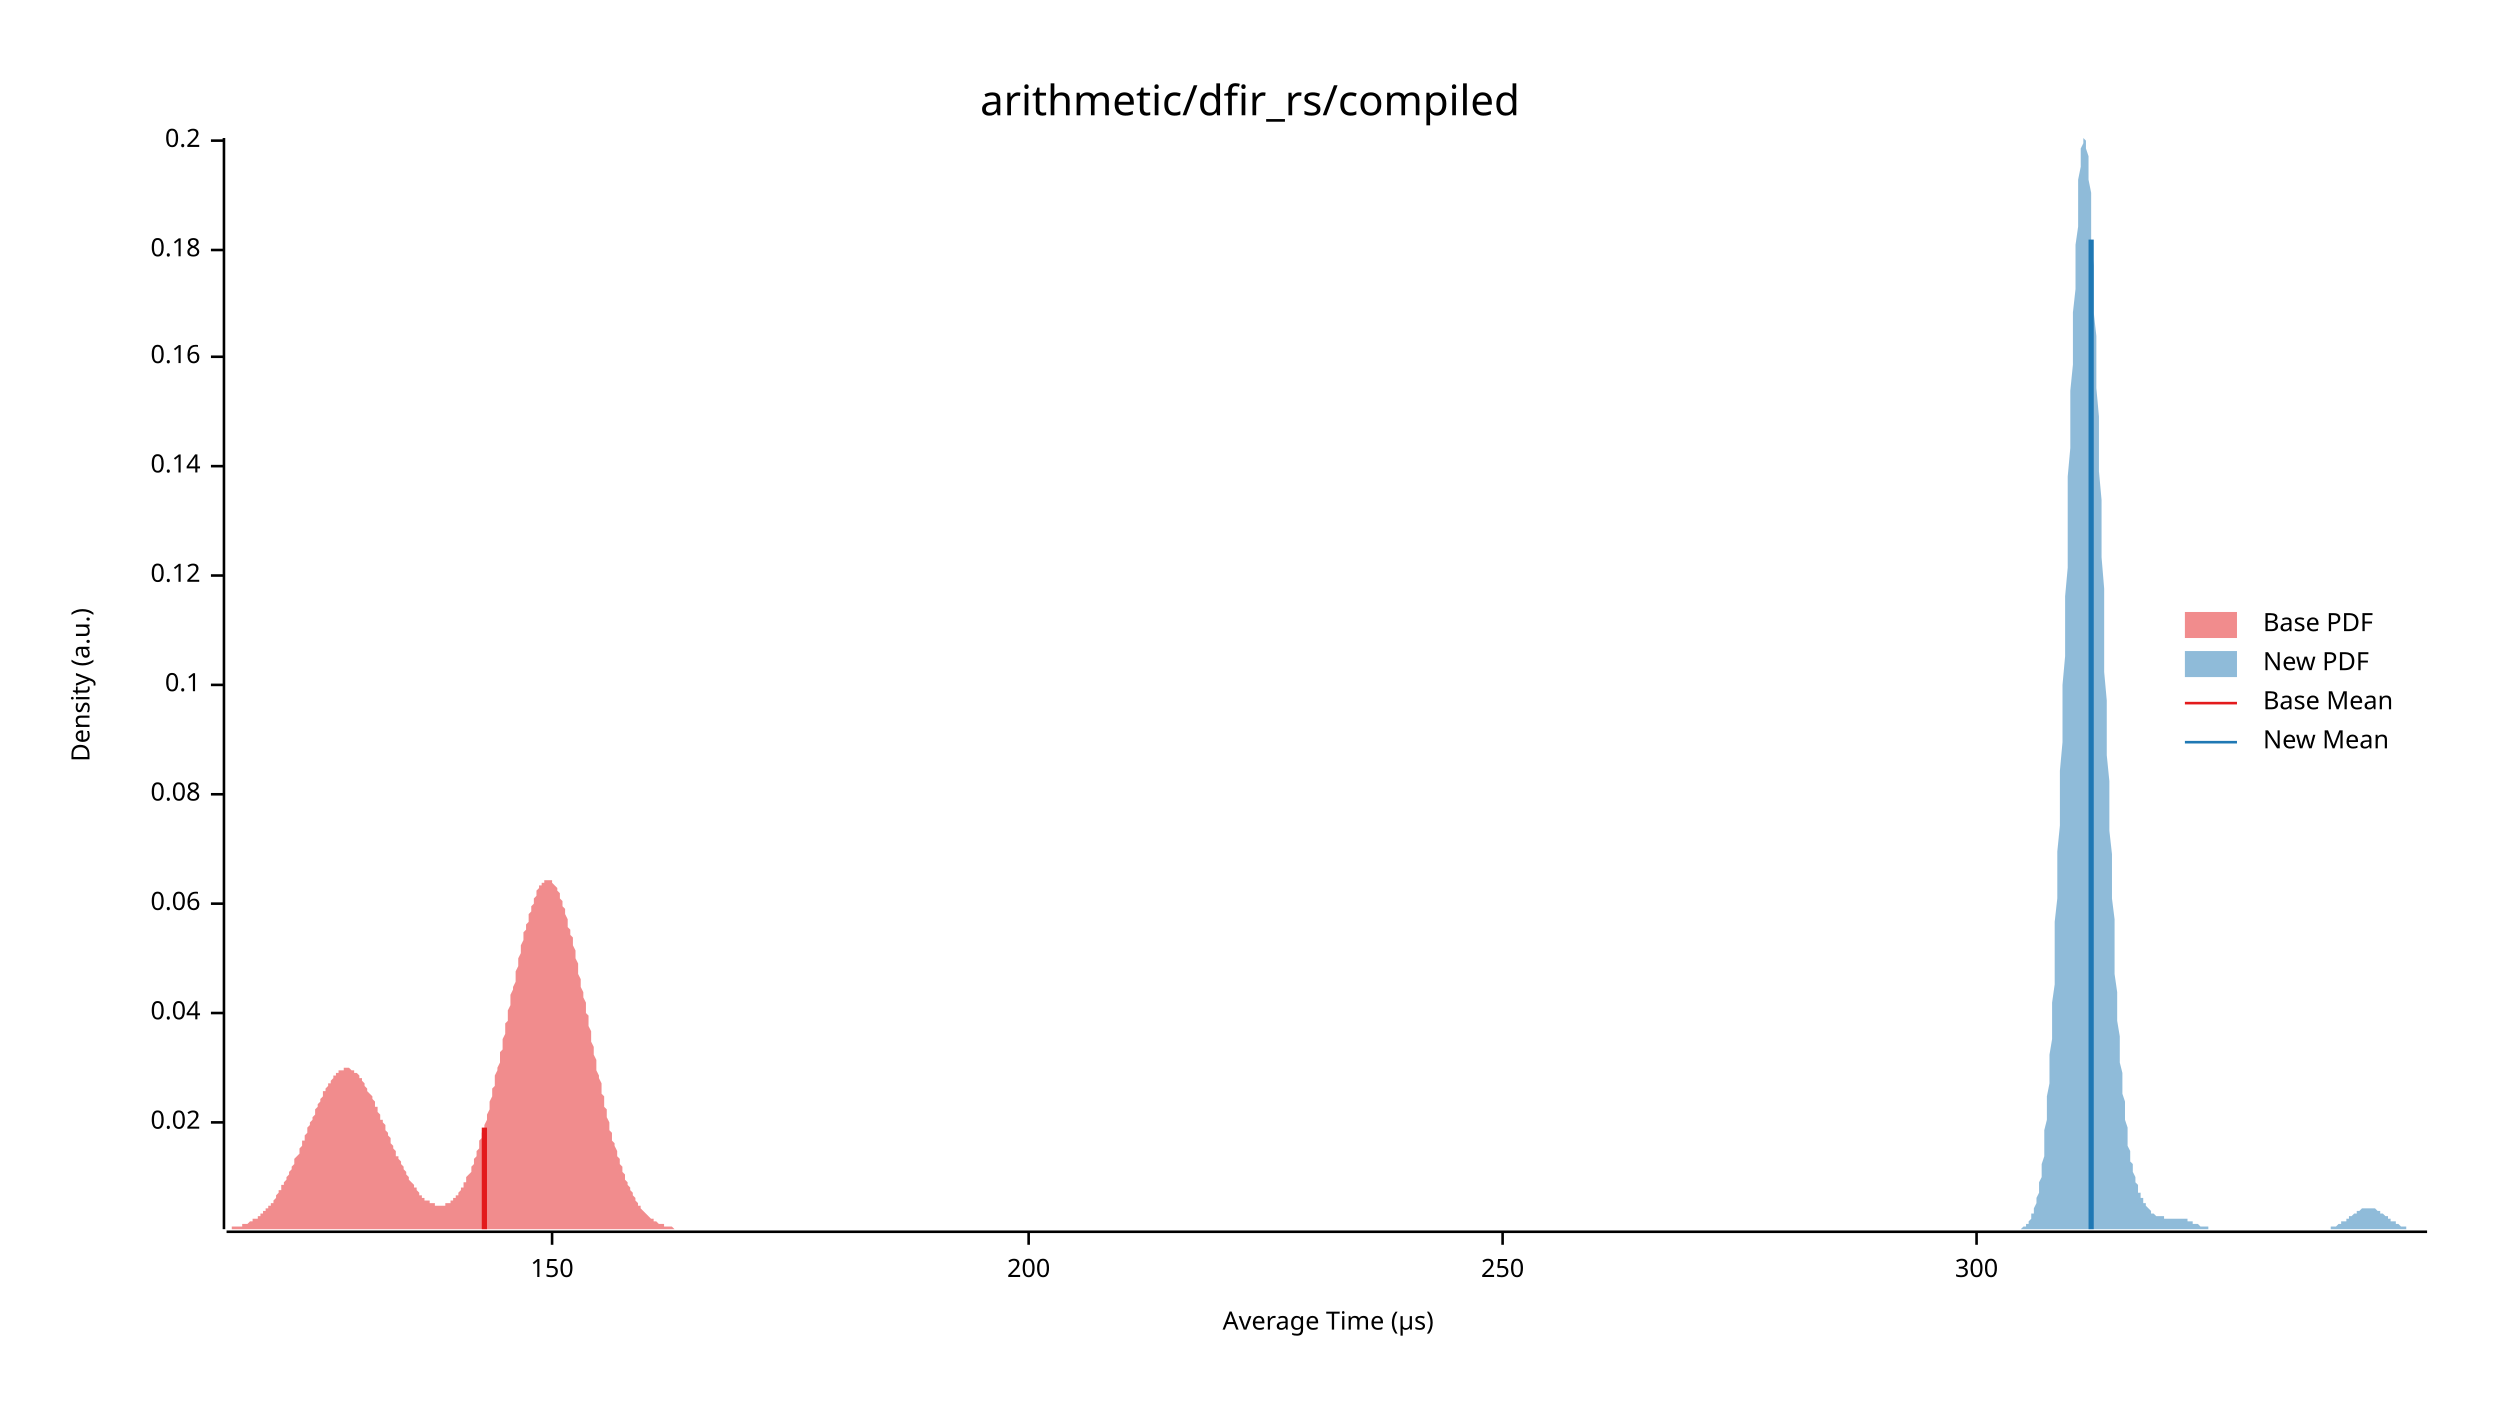
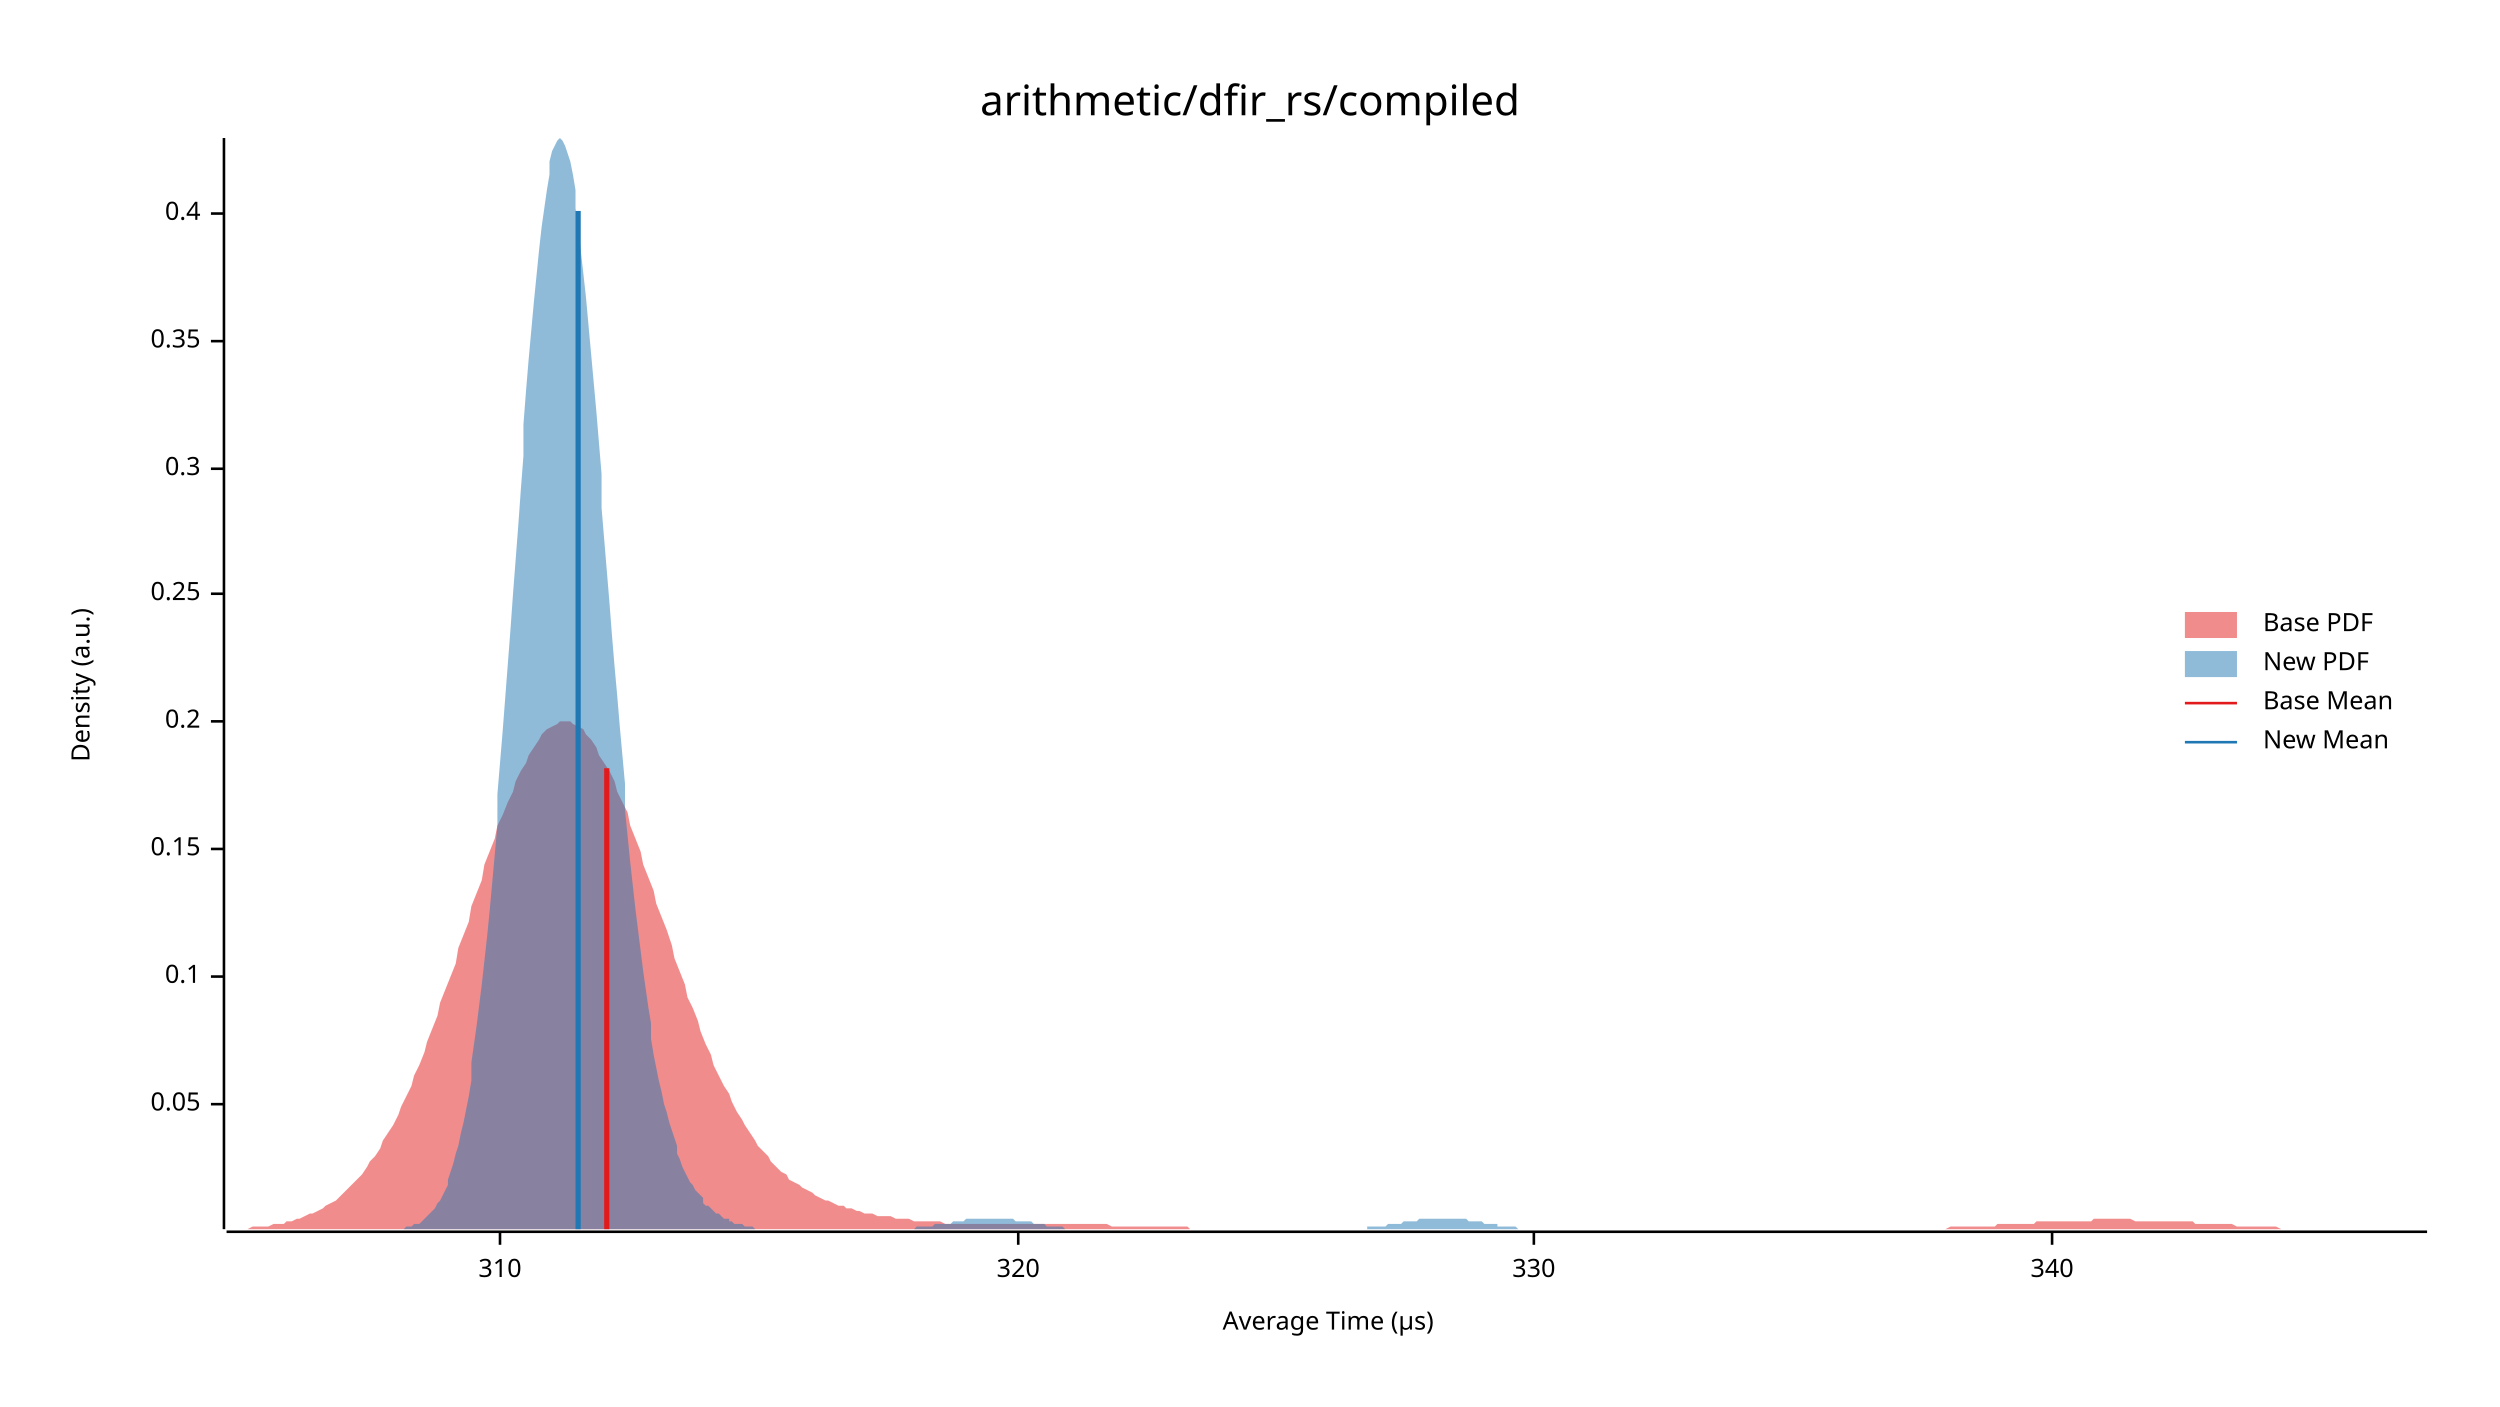
<svg xmlns="http://www.w3.org/2000/svg" width="960" height="540" viewBox="0 0 960 540">
  <text x="480" y="32" dy="0.76em" text-anchor="middle" font-family="sans-serif" font-size="16.129" opacity="1" fill="#000000">
arithmetic/dfir_rs/compiled
</text>
  <text x="27" y="263" dy="0.76em" text-anchor="middle" font-family="sans-serif" font-size="9.677" opacity="1" fill="#000000" transform="rotate(270, 27, 263)">
Density (a.u.)
</text>
  <text x="510" y="513" dy="-0.5ex" text-anchor="middle" font-family="sans-serif" font-size="9.677" opacity="1" fill="#000000">
Average Time (µs)
</text>
  <polyline fill="none" opacity="1" stroke="#000000" stroke-width="1" points="86,53 86,472 " />
-   <text x="77" y="431" dy="0.5ex" text-anchor="end" font-family="sans-serif" font-size="9.677" opacity="1" fill="#000000">
- 0.02
+   <text x="77" y="424" dy="0.5ex" text-anchor="end" font-family="sans-serif" font-size="9.677" opacity="1" fill="#000000">
+ 0.05
</text>
-   <polyline fill="none" opacity="1" stroke="#000000" stroke-width="1" points="81,431 86,431 " />
-   <text x="77" y="389" dy="0.5ex" text-anchor="end" font-family="sans-serif" font-size="9.677" opacity="1" fill="#000000">
- 0.04
- </text>
-   <polyline fill="none" opacity="1" stroke="#000000" stroke-width="1" points="81,389 86,389 " />
-   <text x="77" y="347" dy="0.5ex" text-anchor="end" font-family="sans-serif" font-size="9.677" opacity="1" fill="#000000">
- 0.06
- </text>
-   <polyline fill="none" opacity="1" stroke="#000000" stroke-width="1" points="81,347 86,347 " />
-   <text x="77" y="305" dy="0.5ex" text-anchor="end" font-family="sans-serif" font-size="9.677" opacity="1" fill="#000000">
- 0.08
- </text>
-   <polyline fill="none" opacity="1" stroke="#000000" stroke-width="1" points="81,305 86,305 " />
-   <text x="77" y="263" dy="0.5ex" text-anchor="end" font-family="sans-serif" font-size="9.677" opacity="1" fill="#000000">
+   <polyline fill="none" opacity="1" stroke="#000000" stroke-width="1" points="81,424 86,424 " />
+   <text x="77" y="375" dy="0.5ex" text-anchor="end" font-family="sans-serif" font-size="9.677" opacity="1" fill="#000000">
0.1
</text>
-   <polyline fill="none" opacity="1" stroke="#000000" stroke-width="1" points="81,263 86,263 " />
-   <text x="77" y="221" dy="0.5ex" text-anchor="end" font-family="sans-serif" font-size="9.677" opacity="1" fill="#000000">
- 0.12
+   <polyline fill="none" opacity="1" stroke="#000000" stroke-width="1" points="81,375 86,375 " />
+   <text x="77" y="326" dy="0.5ex" text-anchor="end" font-family="sans-serif" font-size="9.677" opacity="1" fill="#000000">
+ 0.15
</text>
-   <polyline fill="none" opacity="1" stroke="#000000" stroke-width="1" points="81,221 86,221 " />
-   <text x="77" y="179" dy="0.5ex" text-anchor="end" font-family="sans-serif" font-size="9.677" opacity="1" fill="#000000">
- 0.14
- </text>
-   <polyline fill="none" opacity="1" stroke="#000000" stroke-width="1" points="81,179 86,179 " />
-   <text x="77" y="137" dy="0.5ex" text-anchor="end" font-family="sans-serif" font-size="9.677" opacity="1" fill="#000000">
- 0.16
- </text>
-   <polyline fill="none" opacity="1" stroke="#000000" stroke-width="1" points="81,137 86,137 " />
-   <text x="77" y="96" dy="0.5ex" text-anchor="end" font-family="sans-serif" font-size="9.677" opacity="1" fill="#000000">
- 0.18
- </text>
-   <polyline fill="none" opacity="1" stroke="#000000" stroke-width="1" points="81,96 86,96 " />
-   <text x="77" y="54" dy="0.5ex" text-anchor="end" font-family="sans-serif" font-size="9.677" opacity="1" fill="#000000">
+   <polyline fill="none" opacity="1" stroke="#000000" stroke-width="1" points="81,326 86,326 " />
+   <text x="77" y="277" dy="0.5ex" text-anchor="end" font-family="sans-serif" font-size="9.677" opacity="1" fill="#000000">
0.2
</text>
-   <polyline fill="none" opacity="1" stroke="#000000" stroke-width="1" points="81,54 86,54 " />
+   <polyline fill="none" opacity="1" stroke="#000000" stroke-width="1" points="81,277 86,277 " />
+   <text x="77" y="228" dy="0.5ex" text-anchor="end" font-family="sans-serif" font-size="9.677" opacity="1" fill="#000000">
+ 0.25
+ </text>
+   <polyline fill="none" opacity="1" stroke="#000000" stroke-width="1" points="81,228 86,228 " />
+   <text x="77" y="180" dy="0.5ex" text-anchor="end" font-family="sans-serif" font-size="9.677" opacity="1" fill="#000000">
+ 0.3
+ </text>
+   <polyline fill="none" opacity="1" stroke="#000000" stroke-width="1" points="81,180 86,180 " />
+   <text x="77" y="131" dy="0.5ex" text-anchor="end" font-family="sans-serif" font-size="9.677" opacity="1" fill="#000000">
+ 0.35
+ </text>
+   <polyline fill="none" opacity="1" stroke="#000000" stroke-width="1" points="81,131 86,131 " />
+   <text x="77" y="82" dy="0.5ex" text-anchor="end" font-family="sans-serif" font-size="9.677" opacity="1" fill="#000000">
+ 0.4
+ </text>
+   <polyline fill="none" opacity="1" stroke="#000000" stroke-width="1" points="81,82 86,82 " />
  <polyline fill="none" opacity="1" stroke="#000000" stroke-width="1" points="87,473 932,473 " />
-   <text x="212" y="483" dy="0.76em" text-anchor="middle" font-family="sans-serif" font-size="9.677" opacity="1" fill="#000000">
- 150
+   <text x="192" y="483" dy="0.76em" text-anchor="middle" font-family="sans-serif" font-size="9.677" opacity="1" fill="#000000">
+ 310
</text>
-   <polyline fill="none" opacity="1" stroke="#000000" stroke-width="1" points="212,473 212,478 " />
-   <text x="395" y="483" dy="0.76em" text-anchor="middle" font-family="sans-serif" font-size="9.677" opacity="1" fill="#000000">
- 200
+   <polyline fill="none" opacity="1" stroke="#000000" stroke-width="1" points="192,473 192,478 " />
+   <text x="391" y="483" dy="0.76em" text-anchor="middle" font-family="sans-serif" font-size="9.677" opacity="1" fill="#000000">
+ 320
</text>
-   <polyline fill="none" opacity="1" stroke="#000000" stroke-width="1" points="395,473 395,478 " />
-   <text x="577" y="483" dy="0.76em" text-anchor="middle" font-family="sans-serif" font-size="9.677" opacity="1" fill="#000000">
- 250
+   <polyline fill="none" opacity="1" stroke="#000000" stroke-width="1" points="391,473 391,478 " />
+   <text x="589" y="483" dy="0.76em" text-anchor="middle" font-family="sans-serif" font-size="9.677" opacity="1" fill="#000000">
+ 330
</text>
-   <polyline fill="none" opacity="1" stroke="#000000" stroke-width="1" points="577,473 577,478 " />
-   <text x="759" y="483" dy="0.76em" text-anchor="middle" font-family="sans-serif" font-size="9.677" opacity="1" fill="#000000">
- 300
+   <polyline fill="none" opacity="1" stroke="#000000" stroke-width="1" points="589,473 589,478 " />
+   <text x="788" y="483" dy="0.76em" text-anchor="middle" font-family="sans-serif" font-size="9.677" opacity="1" fill="#000000">
+ 340
</text>
-   <polyline fill="none" opacity="1" stroke="#000000" stroke-width="1" points="759,473 759,478 " />
-   <polygon opacity="0.5" fill="#E31A1C" points="87,472 87,472 87,472 88,472 88,472 88,472 89,472 89,472 89,471 90,471 90,471 90,471 91,471 91,471 91,471 92,471 92,471 93,471 93,471 93,470 94,470 94,470 94,470 95,470 95,470 95,470 96,469 96,469 96,469 97,469 97,469 97,468 98,468 98,468 99,468 99,467 99,467 100,467 100,467 100,466 101,466 101,466 101,465 102,465 102,465 102,464 103,464 103,463 104,463 104,462 104,462 105,462 105,461 105,461 106,460 106,460 106,459 107,458 107,458 107,457 108,457 108,456 108,455 109,455 109,454 110,453 110,453 110,452 111,451 111,451 111,450 112,449 112,448 112,448 113,447 113,446 113,445 114,444 114,444 115,443 115,442 115,441 116,440 116,439 116,438 117,438 117,437 117,436 118,435 118,434 118,433 119,432 119,431 119,431 120,430 120,429 121,428 121,427 121,426 122,425 122,425 122,424 123,423 123,422 123,422 124,421 124,420 124,419 125,419 125,418 126,417 126,417 126,416 127,416 127,415 127,415 128,414 128,414 128,413 129,413 129,412 129,412 130,412 130,411 130,411 131,411 131,411 132,411 132,410 132,410 133,410 133,410 133,410 134,410 134,410 134,410 135,411 135,411 135,411 136,411 136,412 137,412 137,412 137,412 138,413 138,413 138,414 139,414 139,415 139,415 140,416 140,416 140,417 141,418 141,418 141,419 142,420 142,420 143,421 143,422 143,422 144,423 144,424 144,425 145,425 145,426 145,427 146,428 146,429 146,430 147,430 147,431 148,432 148,433 148,434 149,435 149,435 149,436 150,437 150,438 150,439 151,440 151,440 151,441 152,442 152,443 152,444 153,444 153,445 154,446 154,447 154,447 155,448 155,449 155,449 156,450 156,451 156,451 157,452 157,453 157,453 158,454 158,454 159,455 159,455 159,456 160,456 160,457 160,457 161,458 161,458 161,459 162,459 162,459 162,460 163,460 163,460 163,461 164,461 164,461 165,461 165,462 165,462 166,462 166,462 166,462 167,462 167,463 167,463 168,463 168,463 168,463 169,463 169,463 170,463 170,463 170,463 171,463 171,462 171,462 172,462 172,462 172,462 173,462 173,461 173,461 174,461 174,460 174,460 175,460 175,459 176,459 176,458 176,458 177,457 177,457 177,456 178,456 178,455 178,454 179,454 179,453 179,452 180,451 180,451 181,450 181,449 181,448 182,447 182,446 182,445 183,444 183,443 183,442 184,441 184,440 184,438 185,437 185,436 185,435 186,433 186,432 187,430 187,429 187,428 188,426 188,425 188,423 189,421 189,420 189,418 190,417 190,415 190,413 191,411 191,410 192,408 192,406 192,404 193,403 193,401 193,399 194,397 194,395 194,393 195,392 195,390 195,388 196,386 196,384 196,382 197,380 197,379 198,377 198,375 198,373 199,371 199,370 199,368 200,366 200,365 200,363 201,361 201,360 201,358 202,357 202,355 203,354 203,353 203,351 204,350 204,349 204,348 205,347 205,346 205,345 206,344 206,343 206,342 207,341 207,341 207,340 208,340 208,339 209,339 209,338 209,338 210,338 210,338 210,338 211,338 211,338 211,338 212,338 212,339 212,339 213,340 213,340 214,341 214,341 214,342 215,343 215,344 215,345 216,346 216,347 216,348 217,349 217,350 217,351 218,353 218,354 218,356 219,357 219,359 220,360 220,362 220,363 221,365 221,367 221,368 222,370 222,372 222,374 223,376 223,377 223,379 224,381 224,383 225,385 225,387 225,389 226,390 226,392 226,394 227,396 227,398 227,400 228,402 228,404 228,405 229,407 229,409 229,411 230,413 230,414 231,416 231,418 231,420 232,421 232,423 232,425 233,426 233,428 233,429 234,431 234,432 234,434 235,435 235,436 235,438 236,439 236,440 237,442 237,443 237,444 238,445 238,446 238,447 239,448 239,449 239,450 240,451 240,452 240,453 241,454 241,455 242,456 242,456 242,457 243,458 243,459 243,459 244,460 244,461 244,461 245,462 245,462 245,463 246,463 246,464 246,464 247,465 247,465 248,466 248,466 248,466 249,467 249,467 249,467 250,468 250,468 250,468 251,468 251,469 251,469 252,469 252,469 253,470 253,470 253,470 254,470 254,470 254,470 255,470 255,471 255,471 256,471 256,471 256,471 257,471 257,471 257,471 258,471 258,471 259,472 259,472 259,472 260,472 260,472 260,472 261,472 261,472 261,472 262,472 262,472 262,472 263,472 263,472 264,472 264,472 87,472 " />
-   <polygon opacity="0.5" fill="#1F78B4" points="776,472 777,471 777,471 777,471 778,471 778,471 778,470 779,470 779,469 779,469 780,468 780,468 780,467 780,466 781,466 781,465 781,464 782,462 782,461 782,460 783,458 783,456 783,454 784,452 784,450 784,447 785,444 785,441 785,437 785,434 786,430 786,425 786,421 787,416 787,410 787,405 788,399 788,392 788,385 789,378 789,370 789,362 789,354 790,345 790,336 790,327 791,317 791,307 791,296 792,285 792,275 792,263 793,252 793,241 793,229 794,218 794,206 794,195 794,183 795,172 795,161 795,150 796,140 796,130 796,120 797,111 797,102 797,94 798,87 798,80 798,74 798,69 799,64 799,60 799,57 800,55 800,54 800,53 801,54 801,55 801,57 802,60 802,64 802,69 803,74 803,80 803,87 803,94 804,102 804,111 804,120 805,129 805,139 805,149 806,160 806,170 806,181 807,192 807,203 807,214 808,226 808,237 808,248 808,258 809,269 809,280 809,290 810,300 810,309 810,319 811,328 811,336 811,345 812,353 812,360 812,367 812,374 813,381 813,387 813,392 814,398 814,403 814,408 815,412 815,416 815,420 816,423 816,427 816,430 817,433 817,435 817,438 817,440 818,442 818,444 818,446 819,447 819,449 819,450 820,452 820,453 820,454 821,455 821,456 821,457 821,458 822,458 822,459 822,460 823,460 823,461 823,462 824,462 824,463 824,463 825,464 825,464 825,464 826,465 826,465 826,465 826,466 827,466 827,466 827,466 828,467 828,467 828,467 829,467 829,467 829,467 830,467 830,467 830,467 831,467 831,468 831,468 831,468 832,468 832,468 832,468 833,468 833,468 833,468 834,468 834,468 834,468 835,468 835,468 835,468 835,468 836,468 836,468 836,468 837,468 837,468 837,468 838,468 838,468 838,468 839,468 839,468 839,468 840,468 840,469 840,469 840,469 841,469 841,469 841,469 842,469 842,469 842,470 843,470 843,470 843,470 844,470 844,470 844,470 844,470 845,471 845,471 845,471 846,471 846,471 846,471 847,471 847,471 847,471 848,471 848,472 848,472 849,472 849,472 849,472 849,472 850,472 850,472 850,472 851,472 851,472 851,472 852,472 852,472 852,472 853,472 853,472 853,472 854,472 854,472 854,472 854,472 855,472 855,472 855,472 856,472 856,472 856,472 857,472 857,472 857,472 858,472 858,472 858,472 858,472 859,472 859,472 859,472 860,472 860,472 860,472 861,472 861,472 861,472 862,472 862,472 862,472 863,472 863,472 863,472 863,472 864,472 864,472 864,472 865,472 865,472 865,472 866,472 866,472 866,472 867,472 867,472 867,472 867,472 868,472 868,472 868,472 869,472 869,472 869,472 870,472 870,472 870,472 871,472 871,472 871,472 872,472 872,472 872,472 872,472 873,472 873,472 873,472 874,472 874,472 874,472 875,472 875,472 875,472 876,472 876,472 876,472 876,472 877,472 877,472 877,472 878,472 878,472 878,472 879,472 879,472 879,472 880,472 880,472 880,472 881,472 881,472 881,472 881,472 882,472 882,472 882,472 883,472 883,472 883,472 884,472 884,472 884,472 885,472 885,472 885,472 886,472 886,472 886,472 886,472 887,472 887,472 887,472 888,472 888,472 888,472 889,472 889,472 889,472 890,472 890,472 890,472 890,472 891,472 891,472 891,472 892,472 892,472 892,472 893,472 893,472 893,472 894,472 894,472 894,472 895,472 895,472 895,471 895,471 896,471 896,471 896,471 897,471 897,471 897,471 898,470 898,470 898,470 899,470 899,470 899,470 899,469 900,469 900,469 900,469 901,469 901,468 901,468 902,468 902,468 902,467 903,467 903,467 903,467 904,466 904,466 904,466 904,466 905,466 905,465 905,465 906,465 906,465 906,465 907,464 907,464 907,464 908,464 908,464 908,464 909,464 909,464 909,464 909,464 910,464 910,464 910,464 911,464 911,464 911,464 912,464 912,464 912,464 913,465 913,465 913,465 913,465 914,465 914,465 914,466 915,466 915,466 915,466 916,467 916,467 916,467 917,467 917,467 917,468 918,468 918,468 918,468 918,469 919,469 919,469 919,469 920,469 920,470 920,470 921,470 921,470 921,470 922,471 922,471 922,471 922,471 923,471 923,471 923,471 924,471 924,471 924,472 925,472 925,472 925,472 926,472 926,472 926,472 927,472 927,472 927,472 927,472 928,472 928,472 928,472 929,472 929,472 929,472 930,472 930,472 930,472 931,472 931,472 931,472 932,472 932,472 776,472 " />
-   <polyline fill="none" opacity="1" stroke="#E31A1C" stroke-width="2" points="186,472 186,433 " />
-   <polyline fill="none" opacity="1" stroke="#1F78B4" stroke-width="2" points="803,472 803,92 " />
+   <polyline fill="none" opacity="1" stroke="#000000" stroke-width="1" points="788,473 788,478 " />
+   <polygon opacity="0.5" fill="#E31A1C" points="87,472 88,472 90,472 92,472 93,472 95,472 97,471 98,471 100,471 102,471 103,471 105,470 107,470 109,470 110,469 112,469 114,468 115,468 117,467 119,466 120,466 122,465 124,464 125,463 127,462 129,461 131,459 132,458 134,456 136,454 137,453 139,451 141,448 142,446 144,444 146,441 147,438 149,435 151,432 153,428 154,425 156,421 158,417 159,413 161,409 163,404 164,400 166,395 168,390 169,385 171,380 173,375 175,370 176,364 178,359 180,354 181,348 183,343 185,338 186,332 188,327 190,322 191,317 193,313 195,308 197,304 198,300 200,296 202,293 203,290 205,287 207,284 208,282 210,280 212,279 214,278 215,277 217,277 219,277 220,278 222,279 224,280 225,282 227,284 229,287 230,290 232,293 234,296 236,300 237,304 239,308 241,312 242,317 244,322 246,327 247,332 249,337 251,342 252,347 254,352 256,357 258,363 259,368 261,373 263,378 264,383 266,387 268,392 269,396 271,401 273,405 274,409 276,413 278,417 280,420 281,423 283,427 285,430 286,432 288,435 290,438 291,440 293,442 295,444 296,446 298,448 300,450 302,451 303,453 305,454 307,455 308,456 310,457 312,458 313,459 315,460 317,461 318,461 320,462 322,463 324,463 325,464 327,464 329,465 330,465 332,466 334,466 335,466 337,467 339,467 341,467 342,467 344,468 346,468 347,468 349,468 351,469 352,469 354,469 356,469 357,469 359,469 361,469 363,470 364,470 366,470 368,470 369,470 371,470 373,470 374,470 376,470 378,470 379,470 381,470 383,470 385,470 386,470 388,470 390,470 391,470 393,470 395,470 396,470 398,470 400,470 401,470 403,470 405,470 407,470 408,470 410,470 412,470 413,470 415,470 417,470 418,470 420,470 422,470 423,470 425,470 427,471 429,471 430,471 432,471 434,471 435,471 437,471 439,471 440,471 442,471 444,471 445,471 447,471 449,471 451,471 452,471 454,471 456,471 457,472 459,472 461,472 462,472 464,472 466,472 468,472 469,472 471,472 473,472 474,472 476,472 478,472 479,472 481,472 483,472 484,472 486,472 488,472 490,472 491,472 493,472 495,472 496,472 498,472 500,472 501,472 503,472 505,472 506,472 508,472 510,472 512,472 513,472 515,472 517,472 518,472 520,472 522,472 523,472 525,472 527,472 528,472 530,472 532,472 534,472 535,472 537,472 539,472 540,472 542,472 544,472 545,472 547,472 549,472 550,472 552,472 554,472 556,472 557,472 559,472 561,472 562,472 564,472 566,472 567,472 569,472 571,472 573,472 574,472 576,472 578,472 579,472 581,472 583,472 584,472 586,472 588,472 589,472 591,472 593,472 595,472 596,472 598,472 600,472 601,472 603,472 605,472 606,472 608,472 610,472 611,472 613,472 615,472 617,472 618,472 620,472 622,472 623,472 625,472 627,472 628,472 630,472 632,472 633,472 635,472 637,472 639,472 640,472 642,472 644,472 645,472 647,472 649,472 650,472 652,472 654,472 655,472 657,472 659,472 661,472 662,472 664,472 666,472 667,472 669,472 671,472 672,472 674,472 676,472 677,472 679,472 681,472 683,472 684,472 686,472 688,472 689,472 691,472 693,472 694,472 696,472 698,472 700,472 701,472 703,472 705,472 706,472 708,472 710,472 711,472 713,472 715,472 716,472 718,472 720,472 722,472 723,472 725,472 727,472 728,472 730,472 732,472 733,472 735,472 737,472 738,472 740,472 742,472 744,472 745,472 747,472 749,471 750,471 752,471 754,471 755,471 757,471 759,471 760,471 762,471 764,471 766,471 767,470 769,470 771,470 772,470 774,470 776,470 777,470 779,470 781,470 782,469 784,469 786,469 788,469 789,469 791,469 793,469 794,469 796,469 798,469 799,469 801,469 803,469 804,468 806,468 808,468 810,468 811,468 813,468 815,468 816,468 818,468 820,469 821,469 823,469 825,469 827,469 828,469 830,469 832,469 833,469 835,469 837,469 838,469 840,469 842,469 843,470 845,470 847,470 849,470 850,470 852,470 854,470 855,470 857,470 859,471 860,471 862,471 864,471 865,471 867,471 869,471 871,471 872,471 874,471 876,472 877,472 879,472 881,472 882,472 884,472 886,472 887,472 889,472 891,472 893,472 894,472 896,472 898,472 899,472 901,472 903,472 904,472 906,472 908,472 909,472 911,472 913,472 915,472 916,472 918,472 920,472 921,472 923,472 925,472 926,472 928,472 930,472 932,472 932,472 87,472 " />
+   <polygon opacity="0.5" fill="#1F78B4" points="150,472 151,472 152,472 152,472 153,472 154,472 155,472 156,471 157,471 158,471 159,470 160,470 161,470 162,469 162,469 163,468 164,467 165,466 166,465 167,464 168,462 169,461 170,459 171,457 172,455 172,453 173,450 174,447 175,443 176,440 177,435 178,431 179,426 180,421 181,415 181,408 182,401 183,394 184,386 185,378 186,369 187,360 188,350 189,339 190,328 191,317 191,305 192,293 193,281 194,268 195,255 196,242 197,228 198,215 199,202 200,188 201,175 201,163 202,150 203,138 204,127 205,116 206,106 207,96 208,87 209,80 210,73 211,67 211,62 212,58 213,56 214,54 215,53 216,54 217,56 218,59 219,62 220,67 221,73 221,80 222,87 223,96 224,105 225,114 226,125 227,136 228,147 229,158 230,170 231,182 231,195 232,207 233,219 234,231 235,244 236,256 237,267 238,279 239,290 240,301 240,311 241,321 242,331 243,340 244,349 245,357 246,365 247,373 248,380 249,387 250,393 250,399 251,405 252,410 253,415 254,419 255,424 256,427 257,431 258,434 259,437 260,440 260,443 261,445 262,448 263,450 264,452 265,454 266,455 267,457 268,458 269,459 270,460 270,462 271,463 272,463 273,464 274,465 275,466 276,466 277,467 278,468 279,468 280,468 280,469 281,469 282,470 283,470 284,470 285,470 286,471 287,471 288,471 289,471 289,471 290,472 291,472 292,472 293,472 294,472 295,472 296,472 297,472 298,472 299,472 299,472 300,472 301,472 302,472 303,472 304,472 305,472 306,472 307,472 308,472 309,472 309,472 310,472 311,472 312,472 313,472 314,472 315,472 316,472 317,472 318,472 319,472 319,472 320,472 321,472 322,472 323,472 324,472 325,472 326,472 327,472 328,472 329,472 329,472 330,472 331,472 332,472 333,472 334,472 335,472 336,472 337,472 338,472 339,472 339,472 340,472 341,472 342,472 343,472 344,472 345,472 346,472 347,472 348,472 348,472 349,472 350,472 351,472 352,471 353,471 354,471 355,471 356,471 357,471 358,471 358,471 359,470 360,470 361,470 362,470 363,470 364,470 365,470 366,469 367,469 368,469 368,469 369,469 370,469 371,468 372,468 373,468 374,468 375,468 376,468 377,468 378,468 378,468 379,468 380,468 381,468 382,468 383,468 384,468 385,468 386,468 387,468 388,468 388,468 389,468 390,469 391,469 392,469 393,469 394,469 395,469 396,469 397,470 398,470 398,470 399,470 400,470 401,470 402,471 403,471 404,471 405,471 406,471 407,471 407,471 408,471 409,472 410,472 411,472 412,472 413,472 414,472 415,472 416,472 417,472 417,472 418,472 419,472 420,472 421,472 422,472 423,472 424,472 425,472 426,472 427,472 427,472 428,472 429,472 430,472 431,472 432,472 433,472 434,472 435,472 436,472 437,472 437,472 438,472 439,472 440,472 441,472 442,472 443,472 444,472 445,472 446,472 447,472 447,472 448,472 449,472 450,472 451,472 452,472 453,472 454,472 455,472 456,472 457,472 457,472 458,472 459,472 460,472 461,472 462,472 463,472 464,472 465,472 466,472 466,472 467,472 468,472 469,472 470,472 471,472 472,472 473,472 474,472 475,472 476,472 476,472 477,472 478,472 479,472 480,472 481,472 482,472 483,472 484,472 485,472 486,472 486,472 487,472 488,472 489,472 490,472 491,472 492,472 493,472 494,472 495,472 496,472 496,472 497,472 498,472 499,472 500,472 501,472 502,472 503,472 504,472 505,472 506,472 506,472 507,472 508,472 509,472 510,472 511,472 512,472 513,472 514,472 515,472 516,472 516,472 517,472 518,472 519,472 520,472 521,472 522,472 523,472 524,472 525,472 525,471 526,471 527,471 528,471 529,471 530,471 531,471 532,471 533,470 534,470 535,470 535,470 536,470 537,470 538,470 539,469 540,469 541,469 542,469 543,469 544,469 545,468 545,468 546,468 547,468 548,468 549,468 550,468 551,468 552,468 553,468 554,468 555,468 555,468 556,468 557,468 558,468 559,468 560,468 561,468 562,468 563,468 564,469 565,469 565,469 566,469 567,469 568,469 569,469 570,470 571,470 572,470 573,470 574,470 575,470 575,471 576,471 577,471 578,471 579,471 580,471 581,471 582,471 583,472 584,472 584,472 585,472 586,472 587,472 588,472 589,472 590,472 591,472 592,472 593,472 594,472 594,472 595,472 596,472 597,472 598,472 599,472 600,472 601,472 602,472 603,472 603,472 150,472 " />
+   <polyline fill="none" opacity="1" stroke="#E31A1C" stroke-width="2" points="233,472 233,295 " />
+   <polyline fill="none" opacity="1" stroke="#1F78B4" stroke-width="2" points="222,472 222,81 " />
  <text x="869" y="235" dy="0.76em" text-anchor="start" font-family="sans-serif" font-size="9.677" opacity="1" fill="#000000">
Base PDF
</text>
  <text x="869" y="250" dy="0.76em" text-anchor="start" font-family="sans-serif" font-size="9.677" opacity="1" fill="#000000">
New PDF
</text>
  <text x="869" y="265" dy="0.76em" text-anchor="start" font-family="sans-serif" font-size="9.677" opacity="1" fill="#000000">
Base Mean
</text>
  <text x="869" y="280" dy="0.76em" text-anchor="start" font-family="sans-serif" font-size="9.677" opacity="1" fill="#000000">
New Mean
</text>
  <rect x="839" y="235" width="20" height="10" opacity="0.5" fill="#E31A1C" stroke="none" />
  <rect x="839" y="250" width="20" height="10" opacity="0.5" fill="#1F78B4" stroke="none" />
  <polyline fill="none" opacity="1" stroke="#E31A1C" stroke-width="1" points="839,270 859,270 " />
  <polyline fill="none" opacity="1" stroke="#1F78B4" stroke-width="1" points="839,285 859,285 " />
</svg>
